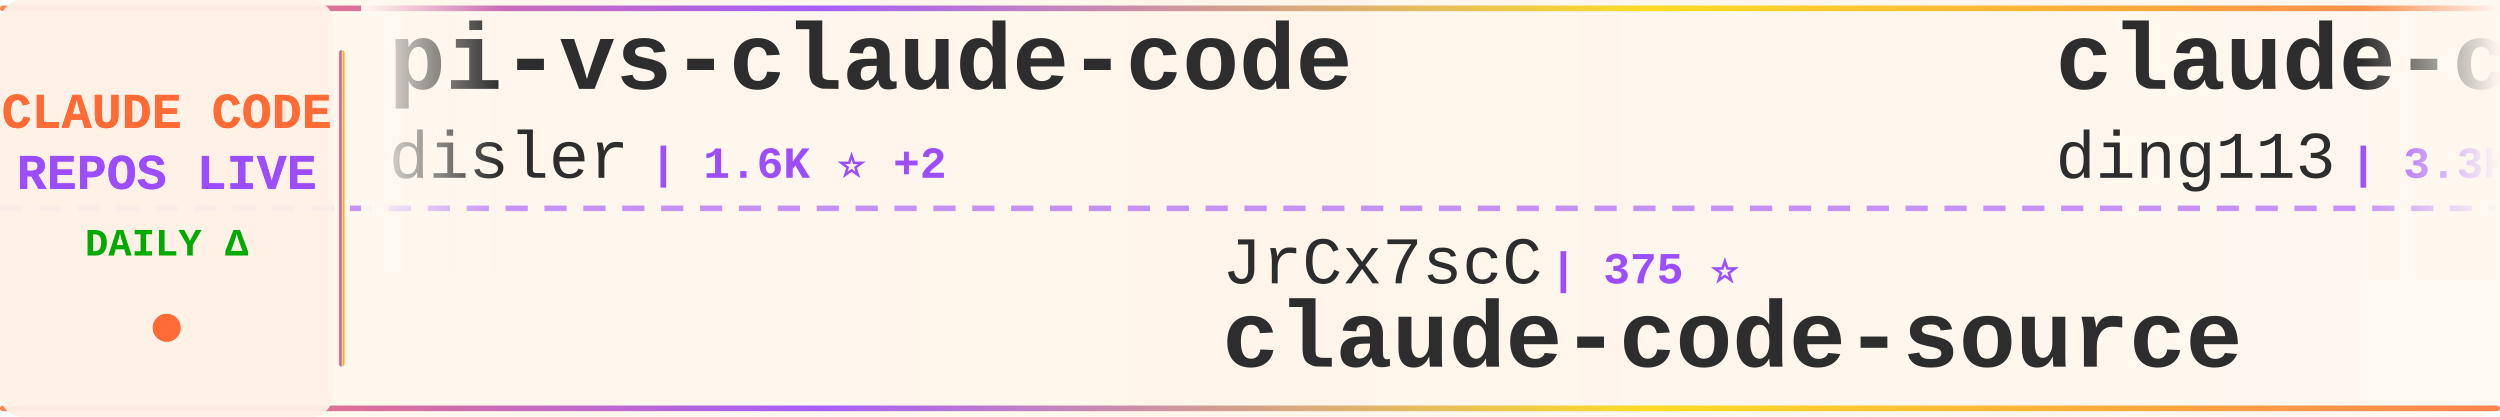
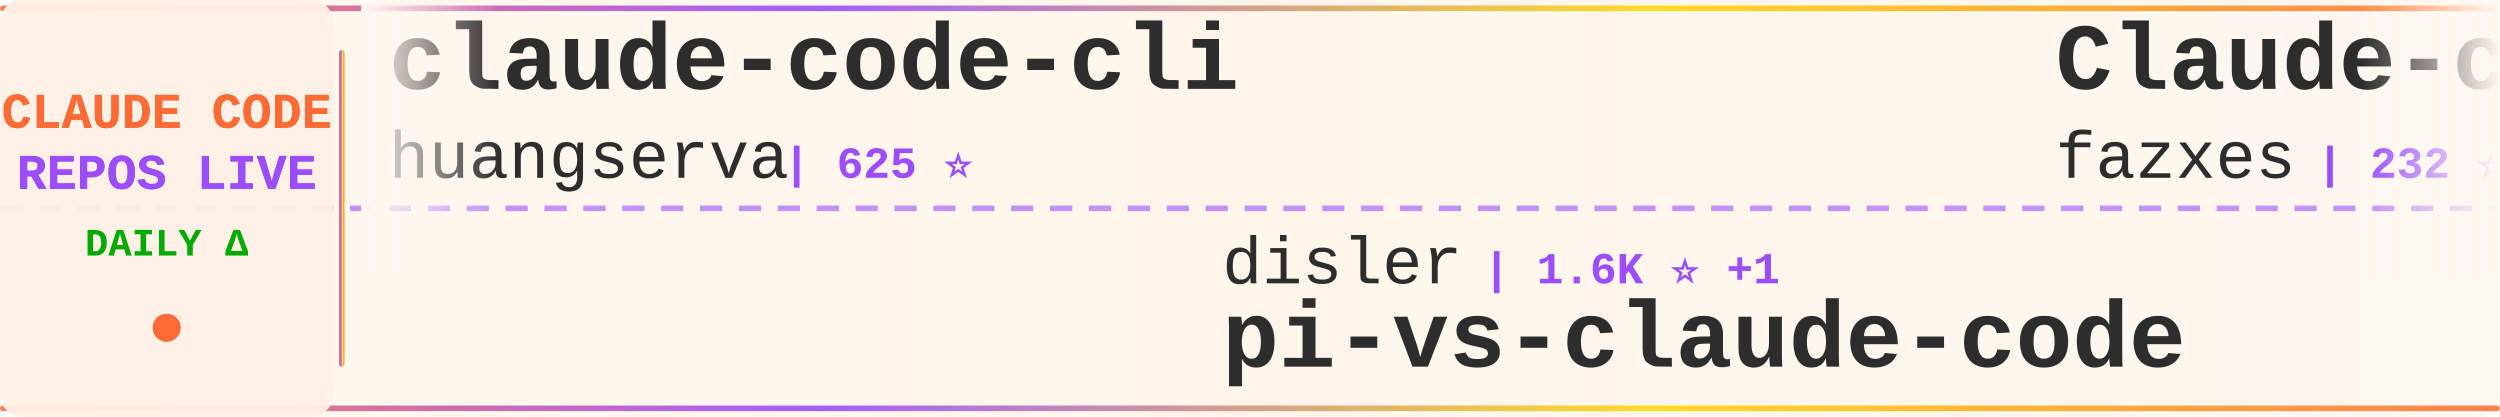
<svg xmlns="http://www.w3.org/2000/svg" width="900" height="150">
  <defs>
    <linearGradient id="tickerBg" x1="0%" y1="0%" x2="100%" y2="0%">
      <stop offset="0%" style="stop-color:#fff8f0;stop-opacity:0.98" />
      <stop offset="50%" style="stop-color:#fff5eb;stop-opacity:1" />
      <stop offset="100%" style="stop-color:#fff8f0;stop-opacity:0.98" />
    </linearGradient>
    <linearGradient id="borderGrad" x1="0%" y1="0%" x2="100%" y2="0%">
      <stop offset="0%" style="stop-color:#FF6B35;stop-opacity:0.85">
        <animate attributeName="stop-opacity" values="0.85;1;0.85" dur="2s" repeatCount="indefinite" />
      </stop>
      <stop offset="33%" style="stop-color:#9C4EFF;stop-opacity:0.9">
        <animate attributeName="stop-opacity" values="0.9;1;0.9" dur="2.2s" repeatCount="indefinite" />
      </stop>
      <stop offset="66%" style="stop-color:#FFD700;stop-opacity:0.85">
        <animate attributeName="stop-opacity" values="0.85;1;0.85" dur="1.8s" repeatCount="indefinite" />
      </stop>
      <stop offset="100%" style="stop-color:#FF6B35;stop-opacity:0.85">
        <animate attributeName="stop-opacity" values="0.85;1;0.85" dur="2s" repeatCount="indefinite" />
      </stop>
    </linearGradient>
    <filter id="textGlow">
      <feGaussianBlur stdDeviation="0.15" result="coloredBlur" />
      <feMerge>
        <feMergeNode in="coloredBlur" />
        <feMergeNode in="SourceGraphic" />
      </feMerge>
    </filter>
    <filter id="metricGlow">
      <feGaussianBlur stdDeviation="0.2" result="coloredBlur" />
      <feMerge>
        <feMergeNode in="coloredBlur" />
        <feMergeNode in="SourceGraphic" />
      </feMerge>
    </filter>
    <linearGradient id="leftFade" x1="0%" y1="0%" x2="100%" y2="0%">
      <stop offset="0%" style="stop-color:#fff8f0;stop-opacity:1" />
      <stop offset="100%" style="stop-color:#fff8f0;stop-opacity:0" />
    </linearGradient>
    <linearGradient id="rightFade" x1="0%" y1="0%" x2="100%" y2="0%">
      <stop offset="0%" style="stop-color:#fff8f0;stop-opacity:0" />
      <stop offset="100%" style="stop-color:#fff8f0;stop-opacity:1" />
    </linearGradient>
  </defs>
  <rect width="900" height="150" fill="url(#tickerBg)" rx="8" />
  <rect x="0" y="2" width="900" height="2" fill="url(#borderGrad)" rx="1" />
  <rect x="0" y="146" width="900" height="2" fill="url(#borderGrad)" rx="1" />
  <line x1="0" y1="75" x2="900" y2="75" stroke="#9C4EFF" stroke-width="2" stroke-dasharray="8 6" opacity="0.6" />
  <rect x="0" y="0" width="120" height="150" fill="#fff0e6" opacity="0.95" rx="8" />
  <text x="60" y="46" font-family="'Courier New', monospace" font-size="18" font-weight="bold" fill="#FF6B35" text-anchor="middle" filter="url(#textGlow)">
    CLAUDE CODE
  </text>
  <text x="60" y="68" font-family="'Courier New', monospace" font-size="18" font-weight="bold" fill="#9C4EFF" text-anchor="middle" filter="url(#textGlow)">
    REPOS LIVE
  </text>
  <text x="60" y="92" font-family="'Courier New', monospace" font-size="14" font-weight="bold" fill="#00aa00" text-anchor="middle">
    DAILY Δ
  </text>
  <circle cx="60" cy="118" r="5" fill="#FF6B35" filter="url(#metricGlow)">
    <animate attributeName="r" values="4;6;4" dur="1.5s" repeatCount="indefinite" />
    <animate attributeName="opacity" values="0.6;1;0.6" dur="1.5s" repeatCount="indefinite" />
  </circle>
  <rect x="122" y="18" width="2" height="114" fill="url(#borderGrad)" rx="1" />
  <clipPath id="tickerClip">
    <rect x="130" y="0" width="770" height="150" />
  </clipPath>
  <g clip-path="url(#tickerClip)">
    <g id="tickerItems">
      <animateTransform attributeName="transform" attributeType="XML" type="translate" from="0 0" to="-3000 0" dur="54s" repeatCount="indefinite" />
      <g transform="translate(0, 0)">
-         <text x="140" y="32" font-family="'Courier New', monospace" font-size="34" font-weight="bold" fill="#2d2d2d">pi-vs-claude-code</text>
-         <text x="140" y="64" font-family="'Courier New', monospace" font-size="24" font-weight="normal" fill="#2d2d2d" opacity="1.0">disler</text>
-         <text x="234" y="64" font-family="'Courier New', monospace" font-size="16" font-weight="bold" fill="#9C4EFF"> | 1.6K ⭐ +2</text>
+         <text x="140" y="32" font-family="'Courier New', monospace" font-size="34" font-weight="bold" fill="#2d2d2d">claude-code-cli</text>
+         <text x="140" y="64" font-family="'Courier New', monospace" font-size="24" font-weight="normal" fill="#2d2d2d" opacity="1.0">huangserva</text>
+         <text x="282" y="64" font-family="'Courier New', monospace" font-size="16" font-weight="bold" fill="#9C4EFF"> | 625 ⭐</text>
      </g>
      <g transform="translate(300, 0)">
+         <text x="140" y="102" font-family="'Courier New', monospace" font-size="24" font-weight="normal" fill="#2d2d2d" opacity="1.0">disler</text>
+         <text x="234" y="102" font-family="'Courier New', monospace" font-size="16" font-weight="bold" fill="#9C4EFF"> | 1.6K ⭐ +1</text>
+         <text x="140" y="132" font-family="'Courier New', monospace" font-size="34" font-weight="bold" fill="#2d2d2d">pi-vs-claude-code</text>
+       </g>
+       <g transform="translate(600, 0)">
+         <text x="140" y="32" font-family="'Courier New', monospace" font-size="34" font-weight="bold" fill="#2d2d2d">Claude-code</text>
+         <text x="140" y="64" font-family="'Courier New', monospace" font-size="24" font-weight="normal" fill="#2d2d2d" opacity="1.0">fazxes</text>
+         <text x="234" y="64" font-family="'Courier New', monospace" font-size="16" font-weight="bold" fill="#9C4EFF"> | 232 ⭐</text>
+       </g>
+       <g transform="translate(900, 0)">
+         <text x="140" y="102" font-family="'Courier New', monospace" font-size="24" font-weight="normal" fill="#2d2d2d" opacity="1.0">lintsinghua</text>
+         <text x="294" y="102" font-family="'Courier New', monospace" font-size="16" font-weight="bold" fill="#9C4EFF"> | 4.1K ⭐</text>
+         <text x="140" y="132" font-family="'Courier New', monospace" font-size="34" font-weight="bold" fill="#2d2d2d">claude-code-book</text>
+       </g>
+       <g transform="translate(1200, 0)">
+         <text x="140" y="32" font-family="'Courier New', monospace" font-size="34" font-weight="bold" fill="#2d2d2d">awesome-claude-code-suba...</text>
+         <text x="140" y="64" font-family="'Courier New', monospace" font-size="24" font-weight="normal" fill="#2d2d2d" opacity="1.0">VoltAgent</text>
+         <text x="270" y="64" font-family="'Courier New', monospace" font-size="16" font-weight="bold" fill="#9C4EFF"> | 24.6K ⭐ +6</text>
+       </g>
+       <g transform="translate(1500, 0)">
+         <text x="140" y="102" font-family="'Courier New', monospace" font-size="24" font-weight="normal" fill="#2d2d2d" opacity="1.0">Donchitos</text>
+         <text x="270" y="102" font-family="'Courier New', monospace" font-size="16" font-weight="bold" fill="#9C4EFF"> | 24.6K ⭐ +7</text>
+         <text x="140" y="132" font-family="'Courier New', monospace" font-size="34" font-weight="bold" fill="#2d2d2d">Claude-Code-Game-Studios</text>
+       </g>
+       <g transform="translate(1800, 0)">
+         <text x="140" y="32" font-family="'Courier New', monospace" font-size="34" font-weight="bold" fill="#2d2d2d">claude-code-my-workflow</text>
+         <text x="140" y="64" font-family="'Courier New', monospace" font-size="24" font-weight="normal" fill="#2d2d2d" opacity="1.0">pedrohcgs</text>
+         <text x="270" y="64" font-family="'Courier New', monospace" font-size="16" font-weight="bold" fill="#9C4EFF"> | 1.5K ⭐</text>
+       </g>
+       <g transform="translate(2100, 0)">
+         <text x="140" y="102" font-family="'Courier New', monospace" font-size="24" font-weight="normal" fill="#2d2d2d" opacity="1.0">simonw</text>
+         <text x="234" y="102" font-family="'Courier New', monospace" font-size="16" font-weight="bold" fill="#9C4EFF"> | 1.7K ⭐ +1.7K</text>
+         <text x="140" y="132" font-family="'Courier New', monospace" font-size="34" font-weight="bold" fill="#2d2d2d">claude-code-transcripts</text>
+       </g>
+       <g transform="translate(2400, 0)">
+         <text x="140" y="32" font-family="'Courier New', monospace" font-size="34" font-weight="bold" fill="#2d2d2d">andrej-karpathy-skills</text>
+         <text x="140" y="64" font-family="'Courier New', monospace" font-size="24" font-weight="normal" fill="#2d2d2d" opacity="1.0">multica-ai</text>
+         <text x="282" y="64" font-family="'Courier New', monospace" font-size="16" font-weight="bold" fill="#9C4EFF"> | 207.5K ⭐ +61</text>
+       </g>
+       <g transform="translate(2700, 0)">
        <text x="140" y="102" font-family="'Courier New', monospace" font-size="24" font-weight="normal" fill="#2d2d2d" opacity="1.0">JrCx7scC</text>
        <text x="258" y="102" font-family="'Courier New', monospace" font-size="16" font-weight="bold" fill="#9C4EFF"> | 375 ⭐</text>
        <text x="140" y="132" font-family="'Courier New', monospace" font-size="34" font-weight="bold" fill="#2d2d2d">claude-code-source</text>
      </g>
-       <g transform="translate(600, 0)">
-         <text x="140" y="32" font-family="'Courier New', monospace" font-size="34" font-weight="bold" fill="#2d2d2d">claude-code-hub</text>
-         <text x="140" y="64" font-family="'Courier New', monospace" font-size="24" font-weight="normal" fill="#2d2d2d" opacity="1.0">ding113</text>
-         <text x="246" y="64" font-family="'Courier New', monospace" font-size="16" font-weight="bold" fill="#9C4EFF"> | 3.3K ⭐ +1</text>
-       </g>
-       <g transform="translate(900, 0)">
-         <text x="140" y="102" font-family="'Courier New', monospace" font-size="24" font-weight="normal" fill="#2d2d2d" opacity="1.0">KPR111</text>
-         <text x="234" y="102" font-family="'Courier New', monospace" font-size="16" font-weight="bold" fill="#9C4EFF"> | 18 ⭐</text>
-         <text x="140" y="132" font-family="'Courier New', monospace" font-size="34" font-weight="bold" fill="#2d2d2d">Claude-Code</text>
-       </g>
-       <g transform="translate(1200, 0)">
-         <text x="140" y="32" font-family="'Courier New', monospace" font-size="34" font-weight="bold" fill="#2d2d2d">system_prompts_leaks</text>
-         <text x="140" y="64" font-family="'Courier New', monospace" font-size="24" font-weight="normal" fill="#2d2d2d" opacity="1.0">asgeirtj</text>
-         <text x="258" y="64" font-family="'Courier New', monospace" font-size="16" font-weight="bold" fill="#9C4EFF"> | 63.6K ⭐ +2</text>
-       </g>
-       <g transform="translate(1500, 0)">
-         <text x="140" y="102" font-family="'Courier New', monospace" font-size="24" font-weight="normal" fill="#2d2d2d" opacity="1.0">zebbern</text>
-         <text x="246" y="102" font-family="'Courier New', monospace" font-size="16" font-weight="bold" fill="#9C4EFF"> | 4.6K ⭐</text>
-         <text x="140" y="132" font-family="'Courier New', monospace" font-size="34" font-weight="bold" fill="#2d2d2d">claude-code-guide</text>
-       </g>
-       <g transform="translate(1800, 0)">
-         <text x="140" y="32" font-family="'Courier New', monospace" font-size="34" font-weight="bold" fill="#2d2d2d">claude-code-from-scratch</text>
-         <text x="140" y="64" font-family="'Courier New', monospace" font-size="24" font-weight="normal" fill="#2d2d2d" opacity="1.0">Windy3f3f3f3f</text>
-         <text x="318" y="64" font-family="'Courier New', monospace" font-size="16" font-weight="bold" fill="#9C4EFF"> | 2.6K ⭐ +2</text>
-       </g>
-       <g transform="translate(2100, 0)">
-         <text x="140" y="102" font-family="'Courier New', monospace" font-size="24" font-weight="normal" fill="#2d2d2d" opacity="1.0">huangserva</text>
-         <text x="282" y="102" font-family="'Courier New', monospace" font-size="16" font-weight="bold" fill="#9C4EFF"> | 625 ⭐</text>
-         <text x="140" y="132" font-family="'Courier New', monospace" font-size="34" font-weight="bold" fill="#2d2d2d">claude-code-cli</text>
-       </g>
-       <g transform="translate(2400, 0)">
-         <text x="140" y="32" font-family="'Courier New', monospace" font-size="34" font-weight="bold" fill="#2d2d2d">Claude-Code-Game-Studios</text>
-         <text x="140" y="64" font-family="'Courier New', monospace" font-size="24" font-weight="normal" fill="#2d2d2d" opacity="1.0">Donchitos</text>
-         <text x="270" y="64" font-family="'Courier New', monospace" font-size="16" font-weight="bold" fill="#9C4EFF"> | 24.5K ⭐ +1</text>
-       </g>
-       <g transform="translate(2700, 0)">
-         <text x="140" y="102" font-family="'Courier New', monospace" font-size="24" font-weight="normal" fill="#2d2d2d" opacity="1.0">anthropics</text>
-         <text x="282" y="102" font-family="'Courier New', monospace" font-size="16" font-weight="bold" fill="#9C4EFF"> | 171.7K ⭐ +54</text>
-         <text x="140" y="132" font-family="'Courier New', monospace" font-size="34" font-weight="bold" fill="#2d2d2d">skills</text>
-       </g>
      <g transform="translate(3000, 0)">
-         <text x="140" y="32" font-family="'Courier New', monospace" font-size="34" font-weight="bold" fill="#2d2d2d">pi-vs-claude-code</text>
-         <text x="140" y="64" font-family="'Courier New', monospace" font-size="24" font-weight="normal" fill="#2d2d2d" opacity="1.0">disler</text>
-         <text x="234" y="64" font-family="'Courier New', monospace" font-size="16" font-weight="bold" fill="#9C4EFF"> | 1.6K ⭐ +2</text>
+         <text x="140" y="32" font-family="'Courier New', monospace" font-size="34" font-weight="bold" fill="#2d2d2d">claude-code-cli</text>
+         <text x="140" y="64" font-family="'Courier New', monospace" font-size="24" font-weight="normal" fill="#2d2d2d" opacity="1.0">huangserva</text>
+         <text x="282" y="64" font-family="'Courier New', monospace" font-size="16" font-weight="bold" fill="#9C4EFF"> | 625 ⭐</text>
      </g>
      <g transform="translate(3300, 0)">
-         <text x="140" y="102" font-family="'Courier New', monospace" font-size="24" font-weight="normal" fill="#2d2d2d" opacity="1.0">JrCx7scC</text>
-         <text x="258" y="102" font-family="'Courier New', monospace" font-size="16" font-weight="bold" fill="#9C4EFF"> | 375 ⭐</text>
-         <text x="140" y="132" font-family="'Courier New', monospace" font-size="34" font-weight="bold" fill="#2d2d2d">claude-code-source</text>
+         <text x="140" y="102" font-family="'Courier New', monospace" font-size="24" font-weight="normal" fill="#2d2d2d" opacity="1.0">disler</text>
+         <text x="234" y="102" font-family="'Courier New', monospace" font-size="16" font-weight="bold" fill="#9C4EFF"> | 1.6K ⭐ +1</text>
+         <text x="140" y="132" font-family="'Courier New', monospace" font-size="34" font-weight="bold" fill="#2d2d2d">pi-vs-claude-code</text>
      </g>
      <g transform="translate(3600, 0)">
-         <text x="140" y="32" font-family="'Courier New', monospace" font-size="34" font-weight="bold" fill="#2d2d2d">claude-code-hub</text>
-         <text x="140" y="64" font-family="'Courier New', monospace" font-size="24" font-weight="normal" fill="#2d2d2d" opacity="1.0">ding113</text>
-         <text x="246" y="64" font-family="'Courier New', monospace" font-size="16" font-weight="bold" fill="#9C4EFF"> | 3.3K ⭐ +1</text>
+         <text x="140" y="32" font-family="'Courier New', monospace" font-size="34" font-weight="bold" fill="#2d2d2d">Claude-code</text>
+         <text x="140" y="64" font-family="'Courier New', monospace" font-size="24" font-weight="normal" fill="#2d2d2d" opacity="1.0">fazxes</text>
+         <text x="234" y="64" font-family="'Courier New', monospace" font-size="16" font-weight="bold" fill="#9C4EFF"> | 232 ⭐</text>
      </g>
      <g transform="translate(3900, 0)">
-         <text x="140" y="102" font-family="'Courier New', monospace" font-size="24" font-weight="normal" fill="#2d2d2d" opacity="1.0">KPR111</text>
-         <text x="234" y="102" font-family="'Courier New', monospace" font-size="16" font-weight="bold" fill="#9C4EFF"> | 18 ⭐</text>
-         <text x="140" y="132" font-family="'Courier New', monospace" font-size="34" font-weight="bold" fill="#2d2d2d">Claude-Code</text>
+         <text x="140" y="102" font-family="'Courier New', monospace" font-size="24" font-weight="normal" fill="#2d2d2d" opacity="1.0">lintsinghua</text>
+         <text x="294" y="102" font-family="'Courier New', monospace" font-size="16" font-weight="bold" fill="#9C4EFF"> | 4.1K ⭐</text>
+         <text x="140" y="132" font-family="'Courier New', monospace" font-size="34" font-weight="bold" fill="#2d2d2d">claude-code-book</text>
      </g>
    </g>
  </g>
  <rect x="130" y="0" width="50" height="100" fill="url(#leftFade)" />
  <rect x="850" y="0" width="50" height="100" fill="url(#rightFade)" />
</svg>
